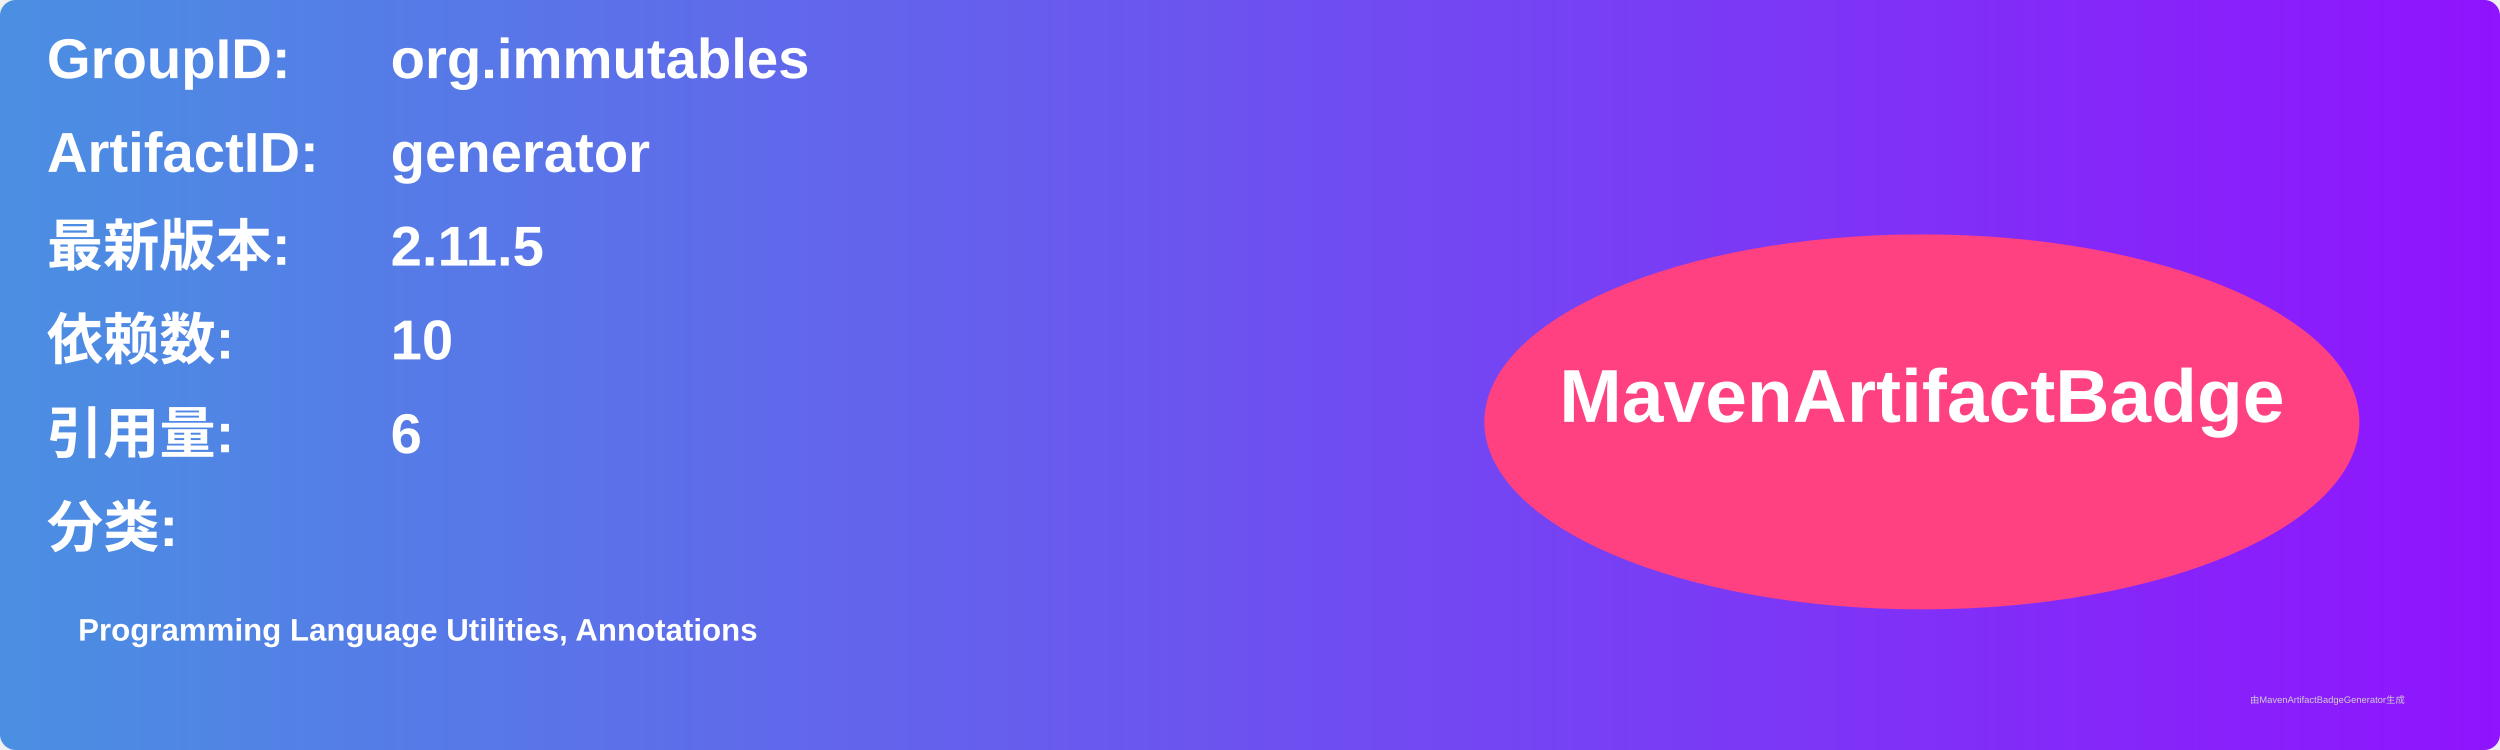
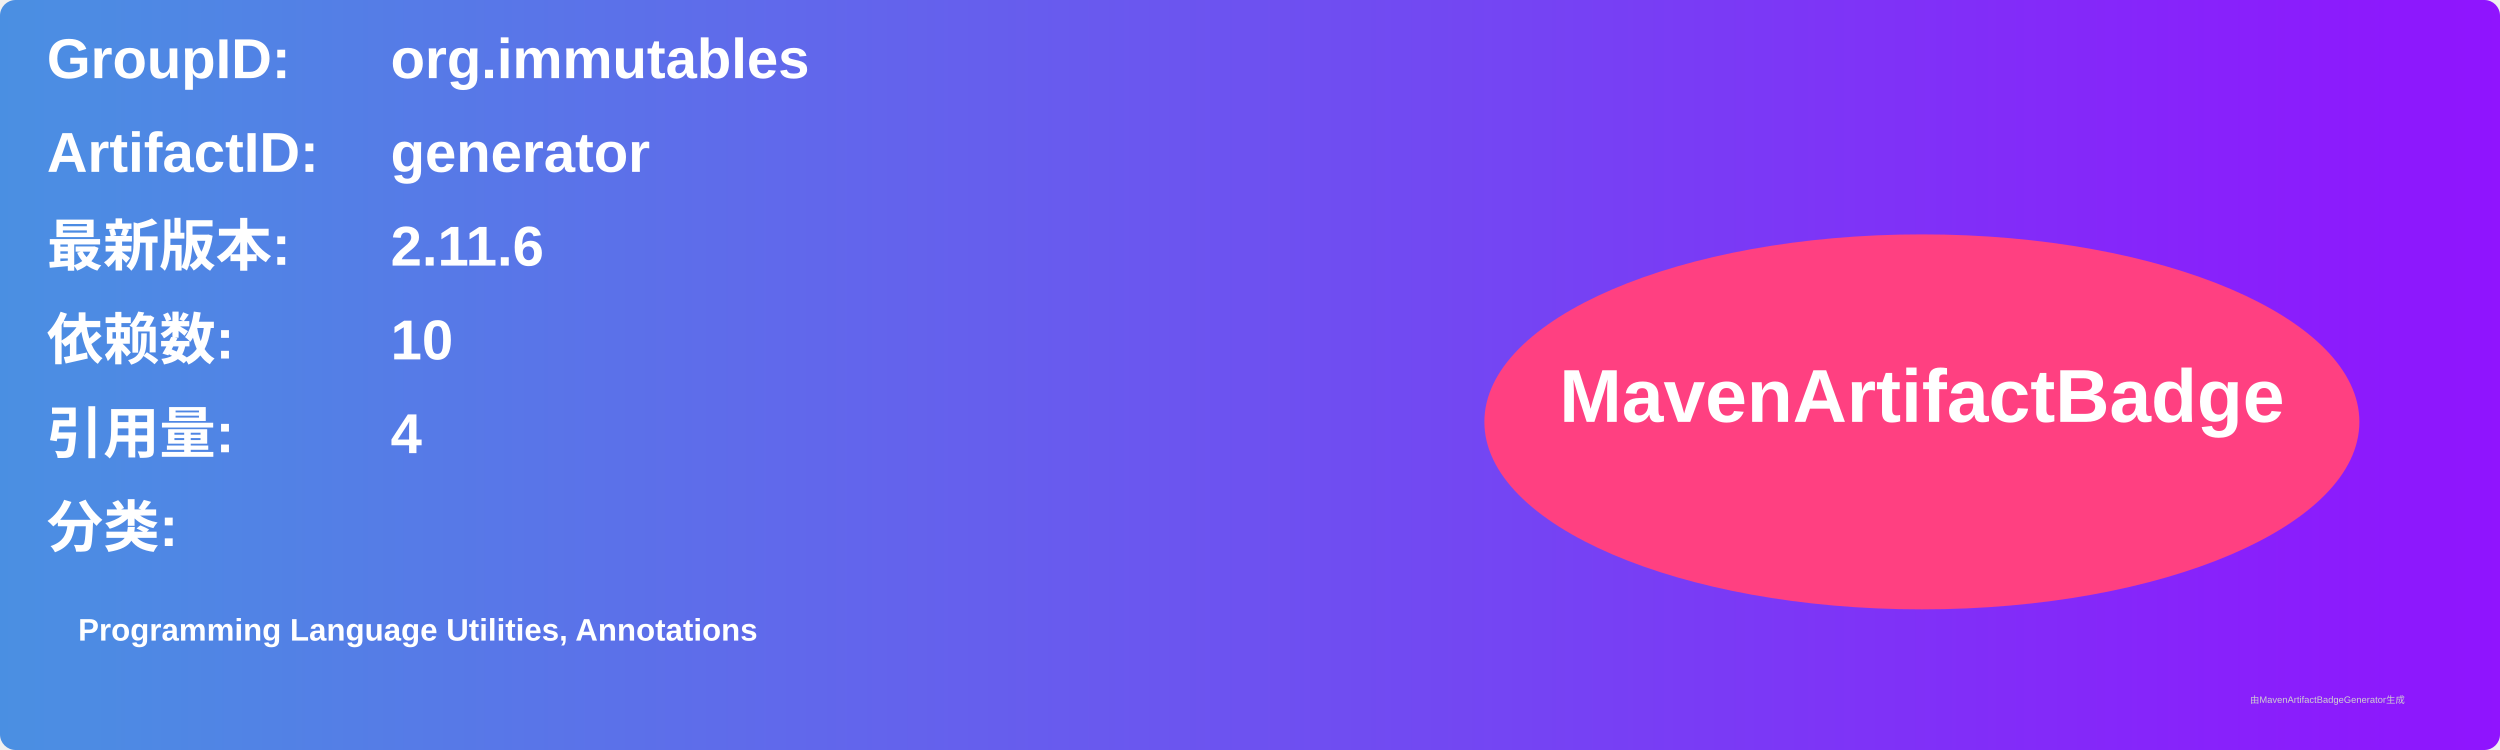
<svg xmlns="http://www.w3.org/2000/svg" width="800" height="240" viewBox="0 0 800 240">
  <linearGradient id="grad" x1="0%" y1="0%" x2="100%" y2="0%">
    <stop offset="0%" stop-color="#4a90e2" />
    <stop offset="100%" stop-color="#9013fe" />
  </linearGradient>
  <rect width="100%" height="100%" rx="5" ry="5" fill="url(#grad)" />
  <g transform="translate(15, 15)">
    <text x="0" y="10" font-family="Arial" font-size="18" fill="white" font-weight="bold" width="260">GroupID:</text>
    <text x="110" y="10" font-family="Arial" font-size="18" fill="white" font-weight="bold" width="460">org.immutables</text>
    <text x="0" y="40" font-family="Arial" font-size="18" fill="white" font-weight="bold" width="260">ArtifactID:</text>
    <text x="110" y="40" font-family="Arial" font-size="18" fill="white" font-weight="bold" width="460">generator</text>
    <text x="0" y="70" font-family="Arial" font-size="18" fill="white" font-weight="bold">最新版本:</text>
    <text x="110" y="70" font-family="Arial" font-size="18" fill="white" font-weight="bold">
-       <tspan font-weight="bold">2.11.5</tspan>
+       <tspan font-weight="bold">2.11.6</tspan>
    </text>
    <text x="0" y="100" font-family="Arial" font-size="18" fill="white" font-weight="bold">依赖数: </text>
    <text x="110" y="100" font-family="Arial" font-size="18" fill="white">
      <tspan font-weight="bold">10</tspan>
    </text>
    <text x="0" y="130" font-family="Arial" font-size="18" fill="white" font-weight="bold">引用量: </text>
    <text x="110" y="130" font-family="Arial" font-size="18" fill="white">
-       <tspan font-weight="bold">6</tspan>
+       <tspan font-weight="bold">4</tspan>
    </text>
    <text x="0" y="160" font-family="Arial" font-size="18" fill="white" font-weight="bold">分类:</text>
    <text x="10" y="190" font-family="Arial" font-size="10" fill="white">
      <tspan font-weight="bold">Programming Language Utilities, Annotations</tspan>
    </text>
    <ellipse cx="600" cy="120" rx="140" ry="60" fill="#ff4081" />
    <text x="600" y="120" text-anchor="middle" font-family="Arial" font-size="24" fill="white" font-weight="bold">MavenArtifactBadge</text>
  </g>
  <text x="720" y="225" font-family="Arial" font-size="3" fill="#d0d0d0">由MavenArtifactBadgeGenerator生成</text>
</svg>
